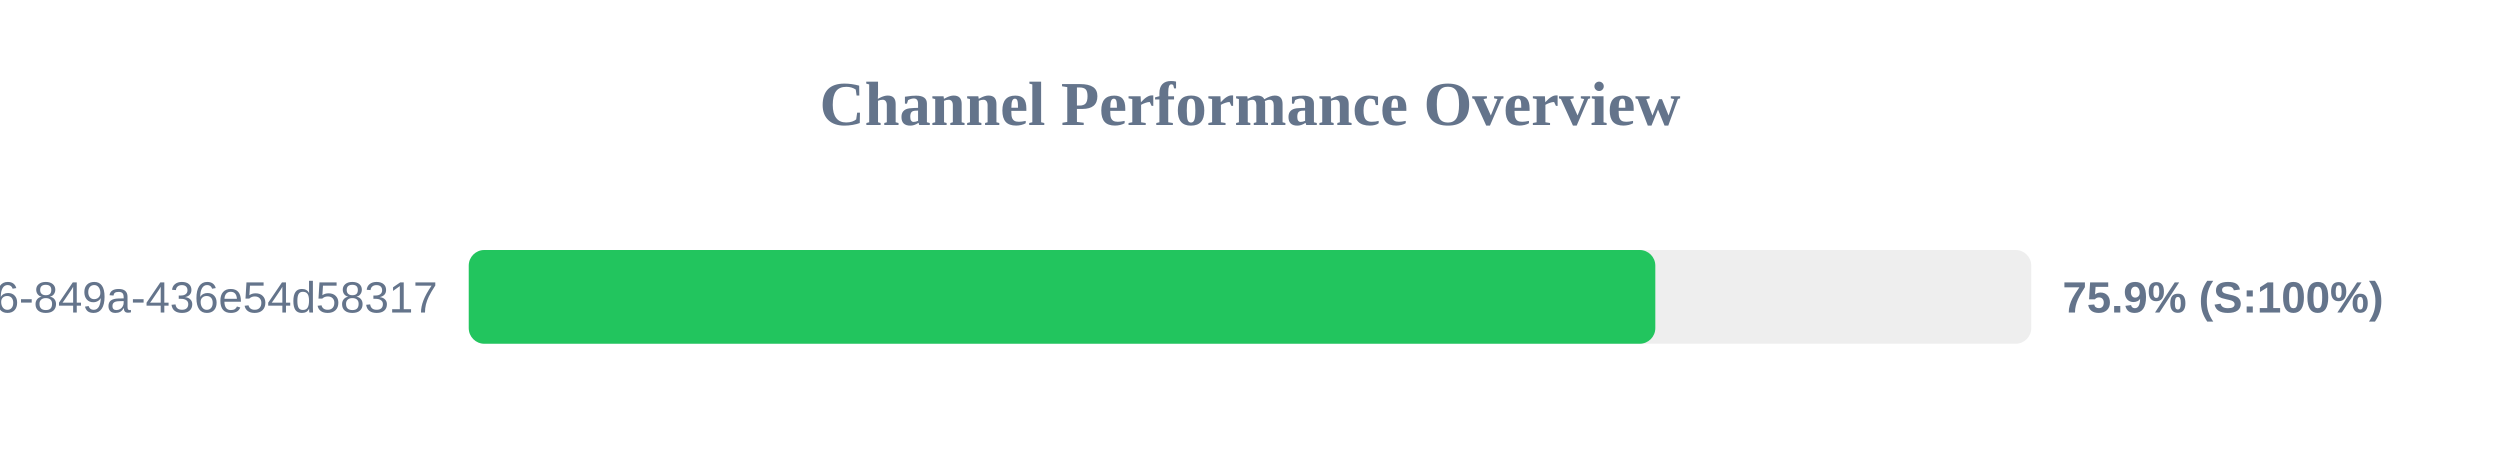
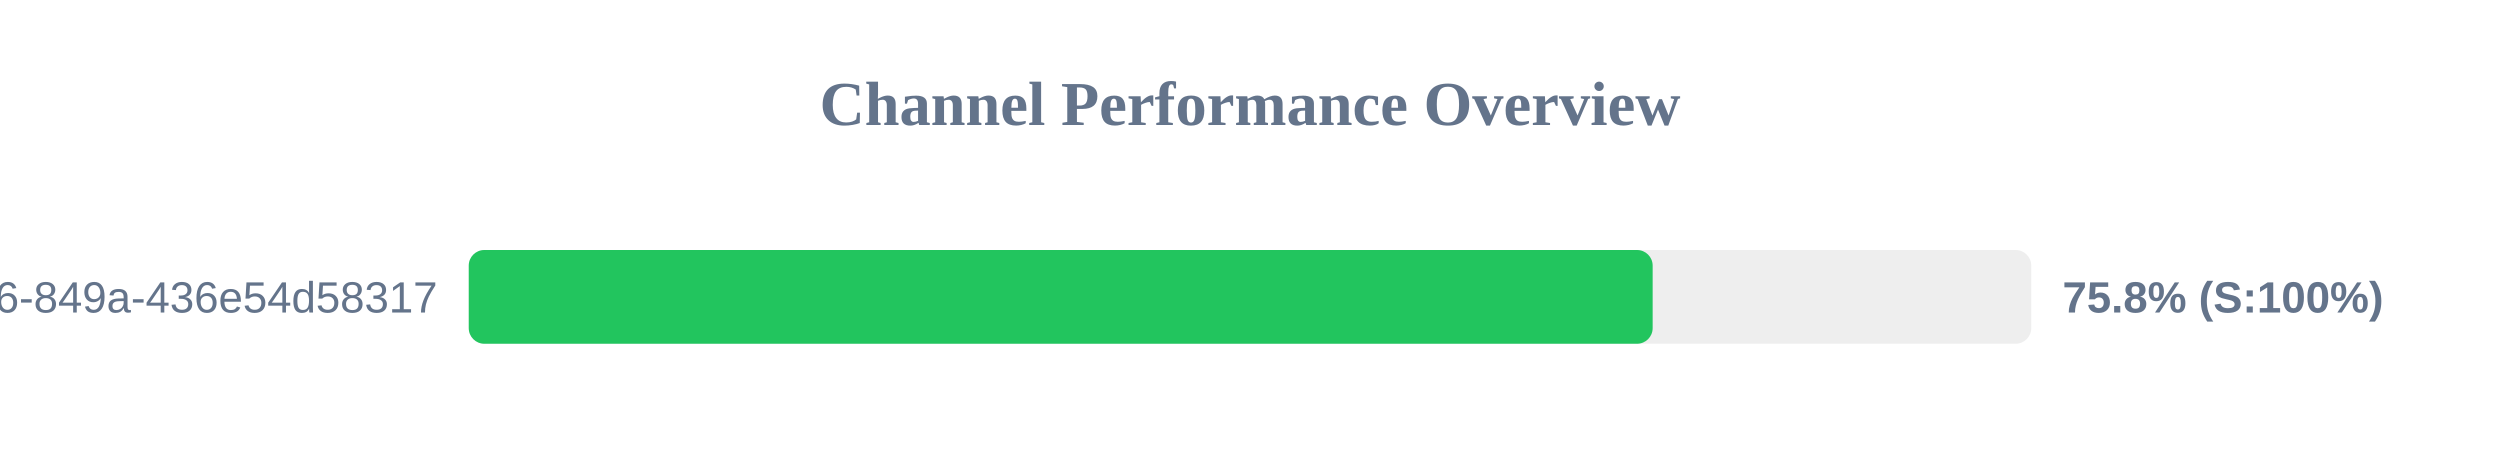
<svg xmlns="http://www.w3.org/2000/svg" width="800" height="150" version="1.1">
  <style>
        .row { font: 14px Arial; fill: #64748b; }
        .score { font: bold 14px Arial; fill: #64748b; }
    </style>
  <text x="400" y="40" text-anchor="middle" font-size="20px" font-weight="bold" fill="#64748b">Channel Performance Overview</text>
  <rect x="150" y="80" width="500" height="30" fill="#eee" rx="5" />
-   <rect x="150" y="80" width="379.7" height="30" fill="#22c55e" rx="5" />
+   <rect x="150" y="80" width="378.85" height="30" fill="#22c55e" rx="5" />
  <text x="140" y="100" text-anchor="end" class="row">?uuid=29fbd51f-03c8-4d76-849a-436e54d58317</text>
-   <text x="660" y="100" text-anchor="start" class="score">75.9% (S:100%)</text>
+   <text x="660" y="100" text-anchor="start" class="score">75.8% (S:100%)</text>
</svg>
